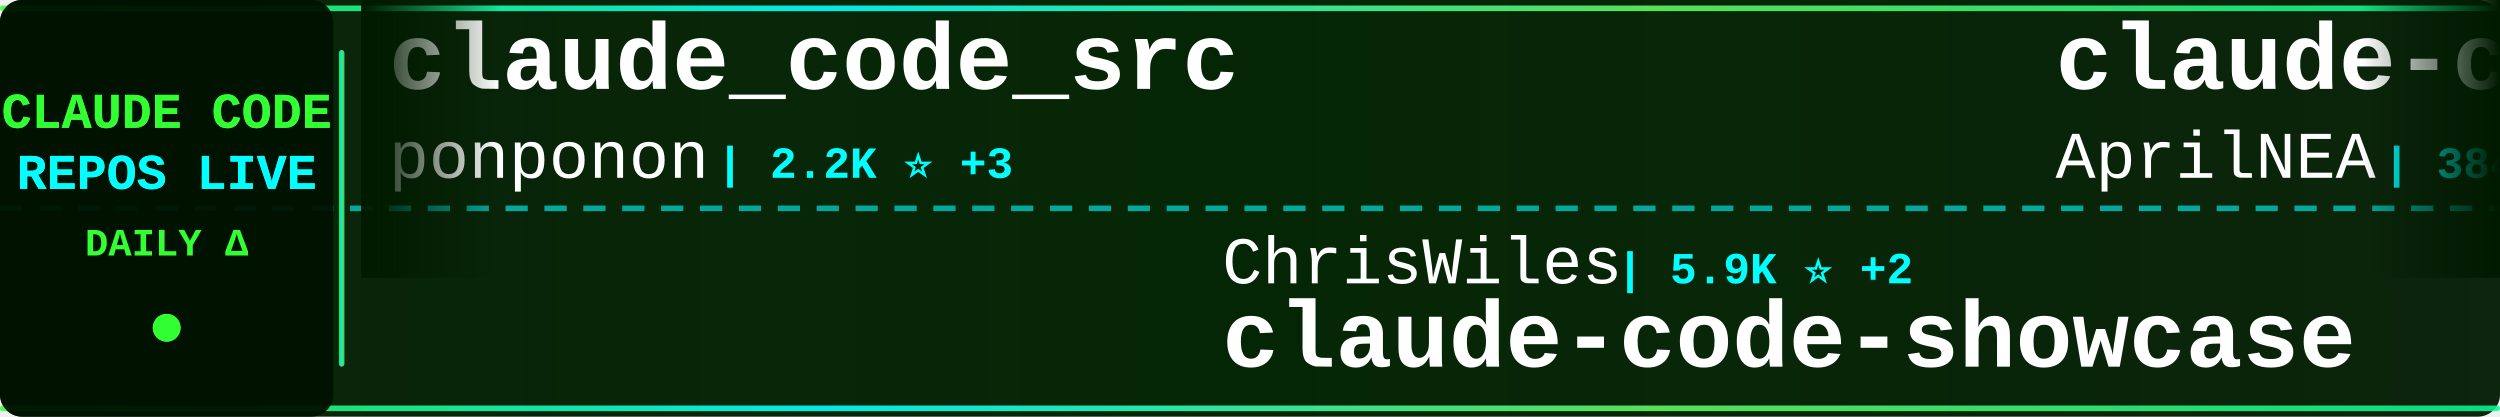
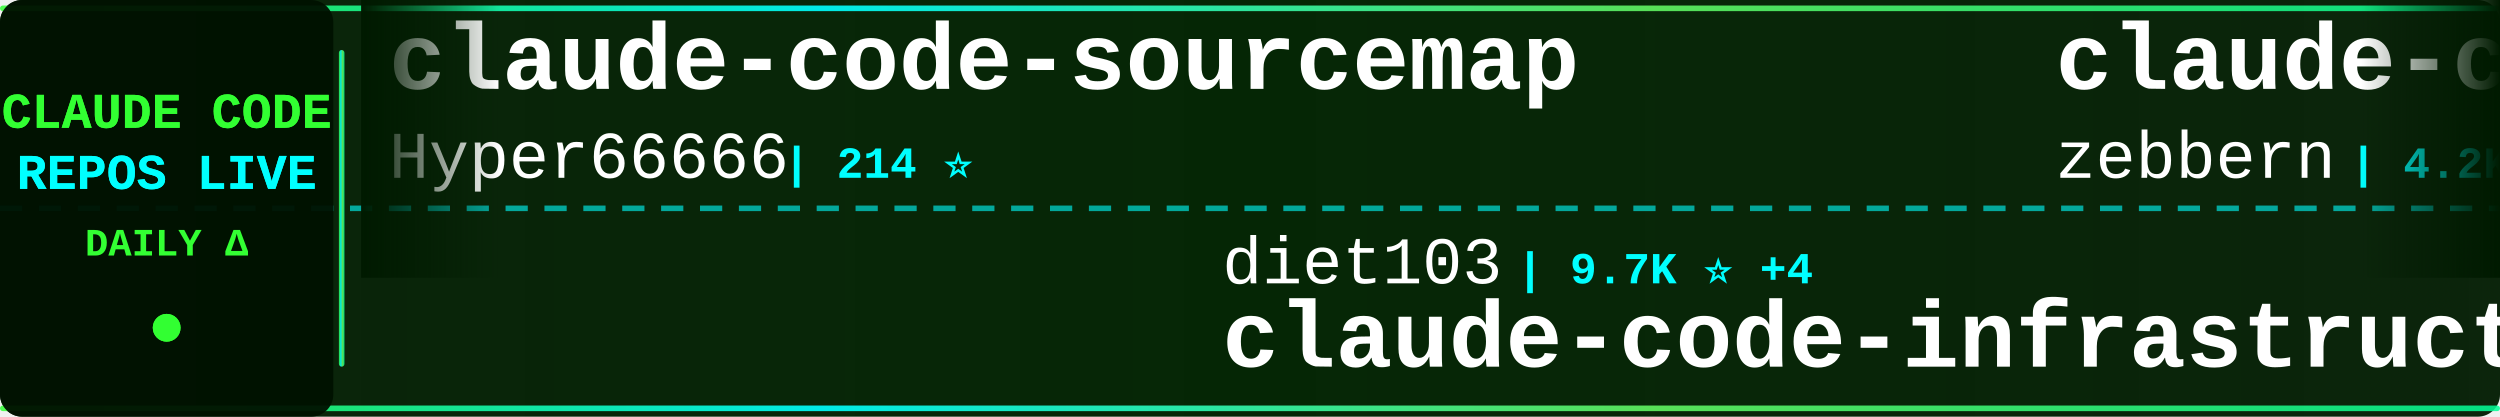
<svg xmlns="http://www.w3.org/2000/svg" width="900" height="150">
  <defs>
    <linearGradient id="tickerBg" x1="0%" y1="0%" x2="100%" y2="0%">
      <stop offset="0%" style="stop-color:#001a00;stop-opacity:0.95" />
      <stop offset="50%" style="stop-color:#002200;stop-opacity:0.98" />
      <stop offset="100%" style="stop-color:#001a00;stop-opacity:0.95" />
    </linearGradient>
    <linearGradient id="borderGrad" x1="0%" y1="0%" x2="100%" y2="0%">
      <stop offset="0%" style="stop-color:#33ff33;stop-opacity:0.85">
        <animate attributeName="stop-opacity" values="0.85;1;0.85" dur="2s" repeatCount="indefinite" />
      </stop>
      <stop offset="33%" style="stop-color:#00ffff;stop-opacity:0.9">
        <animate attributeName="stop-opacity" values="0.9;1;0.9" dur="2.2s" repeatCount="indefinite" />
      </stop>
      <stop offset="66%" style="stop-color:#66ff66;stop-opacity:0.85">
        <animate attributeName="stop-opacity" values="0.85;1;0.85" dur="1.8s" repeatCount="indefinite" />
      </stop>
      <stop offset="100%" style="stop-color:#00ff99;stop-opacity:0.85">
        <animate attributeName="stop-opacity" values="0.85;1;0.85" dur="2s" repeatCount="indefinite" />
      </stop>
    </linearGradient>
    <filter id="textGlow">
      <feGaussianBlur stdDeviation="0.1" result="coloredBlur" />
      <feMerge>
        <feMergeNode in="coloredBlur" />
        <feMergeNode in="SourceGraphic" />
      </feMerge>
    </filter>
    <filter id="metricGlow">
      <feGaussianBlur stdDeviation="0.2" result="coloredBlur" />
      <feMerge>
        <feMergeNode in="coloredBlur" />
        <feMergeNode in="SourceGraphic" />
      </feMerge>
    </filter>
    <linearGradient id="leftFade" x1="0%" y1="0%" x2="100%" y2="0%">
      <stop offset="0%" style="stop-color:#001a00;stop-opacity:1" />
      <stop offset="100%" style="stop-color:#001a00;stop-opacity:0" />
    </linearGradient>
    <linearGradient id="rightFade" x1="0%" y1="0%" x2="100%" y2="0%">
      <stop offset="0%" style="stop-color:#001a00;stop-opacity:0" />
      <stop offset="100%" style="stop-color:#001a00;stop-opacity:1" />
    </linearGradient>
  </defs>
  <rect width="900" height="150" fill="url(#tickerBg)" rx="8" />
  <rect x="0" y="2" width="900" height="2" fill="url(#borderGrad)" rx="1" />
  <rect x="0" y="146" width="900" height="2" fill="url(#borderGrad)" rx="1" />
  <line x1="0" y1="75" x2="900" y2="75" stroke="#00ffff" stroke-width="2" stroke-dasharray="8 6" opacity="0.6" />
  <rect x="0" y="0" width="120" height="150" fill="#001100" opacity="0.95" rx="8" />
  <text x="60" y="46" font-family="'Courier New', monospace" font-size="18" font-weight="bold" fill="#33ff33" text-anchor="middle" filter="url(#textGlow)">
    CLAUDE CODE
  </text>
  <text x="60" y="68" font-family="'Courier New', monospace" font-size="18" font-weight="bold" fill="#00ffff" text-anchor="middle" filter="url(#textGlow)">
    REPOS LIVE
  </text>
  <text x="60" y="92" font-family="'Courier New', monospace" font-size="14" font-weight="bold" fill="#33ff33" text-anchor="middle">
    DAILY Δ
  </text>
  <circle cx="60" cy="118" r="5" fill="#33ff33" filter="url(#metricGlow)">
    <animate attributeName="r" values="4;6;4" dur="1.5s" repeatCount="indefinite" />
    <animate attributeName="opacity" values="0.6;1;0.6" dur="1.5s" repeatCount="indefinite" />
  </circle>
  <rect x="122" y="18" width="2" height="114" fill="url(#borderGrad)" rx="1" />
  <clipPath id="tickerClip">
    <rect x="130" y="0" width="770" height="150" />
  </clipPath>
  <g clip-path="url(#tickerClip)">
    <g id="tickerItems">
      <animateTransform attributeName="transform" attributeType="XML" type="translate" from="0 0" to="-3000 0" dur="54s" repeatCount="indefinite" />
      <g transform="translate(0, 0)">
-         <text x="140" y="32" font-family="'Courier New', monospace" font-size="34" font-weight="bold" fill="#ffffff">claude_code_src</text>
-         <text x="140" y="64" font-family="'Courier New', monospace" font-size="24" font-weight="normal" fill="#ffffff" opacity="1.0">ponponon</text>
-         <text x="258" y="64" font-family="'Courier New', monospace" font-size="16" font-weight="bold" fill="#00ffff"> | 2.2K ⭐ +3</text>
+         <text x="140" y="32" font-family="'Courier New', monospace" font-size="34" font-weight="bold" fill="#ffffff">claude-code-sourcemap</text>
+         <text x="140" y="64" font-family="'Courier New', monospace" font-size="24" font-weight="normal" fill="#ffffff" opacity="1.0">Hyper66666</text>
+         <text x="282" y="64" font-family="'Courier New', monospace" font-size="16" font-weight="bold" fill="#00ffff"> | 214 ⭐</text>
      </g>
      <g transform="translate(300, 0)">
-         <text x="140" y="102" font-family="'Courier New', monospace" font-size="24" font-weight="normal" fill="#ffffff" opacity="1.0">ChrisWiles</text>
-         <text x="282" y="102" font-family="'Courier New', monospace" font-size="16" font-weight="bold" fill="#00ffff"> | 5.9K ⭐ +2</text>
-         <text x="140" y="132" font-family="'Courier New', monospace" font-size="34" font-weight="bold" fill="#ffffff">claude-code-showcase</text>
+         <text x="140" y="102" font-family="'Courier New', monospace" font-size="24" font-weight="normal" fill="#ffffff" opacity="1.0">diet103</text>
+         <text x="246" y="102" font-family="'Courier New', monospace" font-size="16" font-weight="bold" fill="#00ffff"> | 9.7K ⭐ +4</text>
+         <text x="140" y="132" font-family="'Courier New', monospace" font-size="34" font-weight="bold" fill="#ffffff">claude-code-infrastructu...</text>
      </g>
      <g transform="translate(600, 0)">
-         <text x="140" y="32" font-family="'Courier New', monospace" font-size="34" font-weight="bold" fill="#ffffff">claude-code-source</text>
-         <text x="140" y="64" font-family="'Courier New', monospace" font-size="24" font-weight="normal" fill="#ffffff" opacity="1.0">AprilNEA</text>
-         <text x="258" y="64" font-family="'Courier New', monospace" font-size="16" font-weight="bold" fill="#00ffff"> | 384 ⭐</text>
+         <text x="140" y="32" font-family="'Courier New', monospace" font-size="34" font-weight="bold" fill="#ffffff">claude-code-guide</text>
+         <text x="140" y="64" font-family="'Courier New', monospace" font-size="24" font-weight="normal" fill="#ffffff" opacity="1.0">zebbern</text>
+         <text x="246" y="64" font-family="'Courier New', monospace" font-size="16" font-weight="bold" fill="#00ffff"> | 4.2K ⭐ +6</text>
      </g>
      <g transform="translate(900, 0)">
-         <text x="140" y="102" font-family="'Courier New', monospace" font-size="24" font-weight="normal" fill="#ffffff" opacity="1.0">frankbria</text>
-         <text x="270" y="102" font-family="'Courier New', monospace" font-size="16" font-weight="bold" fill="#00ffff"> | 9.2K ⭐ +6</text>
-         <text x="140" y="132" font-family="'Courier New', monospace" font-size="34" font-weight="bold" fill="#ffffff">ralph-claude-code</text>
+         <text x="140" y="102" font-family="'Courier New', monospace" font-size="24" font-weight="normal" fill="#ffffff" opacity="1.0">ChinaSiro</text>
+         <text x="270" y="102" font-family="'Courier New', monospace" font-size="16" font-weight="bold" fill="#00ffff"> | 9.3K ⭐ +10</text>
+         <text x="140" y="132" font-family="'Courier New', monospace" font-size="34" font-weight="bold" fill="#ffffff">claude-code-sourcemap</text>
      </g>
      <g transform="translate(1200, 0)">
        <text x="140" y="32" font-family="'Courier New', monospace" font-size="34" font-weight="bold" fill="#ffffff">claude-code-book</text>
        <text x="140" y="64" font-family="'Courier New', monospace" font-size="24" font-weight="normal" fill="#ffffff" opacity="1.0">lintsinghua</text>
        <text x="294" y="64" font-family="'Courier New', monospace" font-size="16" font-weight="bold" fill="#00ffff"> | 3.4K ⭐ +13</text>
      </g>
      <g transform="translate(1500, 0)">
-         <text x="140" y="102" font-family="'Courier New', monospace" font-size="24" font-weight="normal" fill="#ffffff" opacity="1.0">multica-ai</text>
-         <text x="282" y="102" font-family="'Courier New', monospace" font-size="16" font-weight="bold" fill="#00ffff"> | 154.6K ⭐ +2.9K</text>
-         <text x="140" y="132" font-family="'Courier New', monospace" font-size="34" font-weight="bold" fill="#ffffff">andrej-karpathy-skills</text>
+         <text x="140" y="102" font-family="'Courier New', monospace" font-size="24" font-weight="normal" fill="#ffffff" opacity="1.0">Piebald-AI</text>
+         <text x="282" y="102" font-family="'Courier New', monospace" font-size="16" font-weight="bold" fill="#00ffff"> | 10.5K ⭐ +23</text>
+         <text x="140" y="132" font-family="'Courier New', monospace" font-size="34" font-weight="bold" fill="#ffffff">claude-code-system-promp...</text>
      </g>
      <g transform="translate(1800, 0)">
-         <text x="140" y="32" font-family="'Courier New', monospace" font-size="34" font-weight="bold" fill="#ffffff">claude-code-source</text>
-         <text x="140" y="64" font-family="'Courier New', monospace" font-size="24" font-weight="normal" fill="#ffffff" opacity="1.0">JrCx7scC</text>
-         <text x="258" y="64" font-family="'Courier New', monospace" font-size="16" font-weight="bold" fill="#00ffff"> | 368 ⭐</text>
+         <text x="140" y="32" font-family="'Courier New', monospace" font-size="34" font-weight="bold" fill="#ffffff">claude-code-tudou</text>
+         <text x="140" y="64" font-family="'Courier New', monospace" font-size="24" font-weight="normal" fill="#ffffff" opacity="1.0">AICoderTudou</text>
+         <text x="306" y="64" font-family="'Courier New', monospace" font-size="16" font-weight="bold" fill="#00ffff"> | 501 ⭐</text>
      </g>
      <g transform="translate(2100, 0)">
-         <text x="140" y="102" font-family="'Courier New', monospace" font-size="24" font-weight="normal" fill="#ffffff" opacity="1.0">nicedreamzapp</text>
-         <text x="318" y="102" font-family="'Courier New', monospace" font-size="16" font-weight="bold" fill="#00ffff"> | 2.7K ⭐ +7</text>
-         <text x="140" y="132" font-family="'Courier New', monospace" font-size="34" font-weight="bold" fill="#ffffff">claude-code-local</text>
+         <text x="140" y="102" font-family="'Courier New', monospace" font-size="24" font-weight="normal" fill="#ffffff" opacity="1.0">rohitg00</text>
+         <text x="258" y="102" font-family="'Courier New', monospace" font-size="16" font-weight="bold" fill="#00ffff"> | 1.8K ⭐ +19</text>
+         <text x="140" y="132" font-family="'Courier New', monospace" font-size="34" font-weight="bold" fill="#ffffff">awesome-claude-code-tool...</text>
      </g>
      <g transform="translate(2400, 0)">
-         <text x="140" y="32" font-family="'Courier New', monospace" font-size="34" font-weight="bold" fill="#ffffff">agents</text>
-         <text x="140" y="64" font-family="'Courier New', monospace" font-size="24" font-weight="normal" fill="#ffffff" opacity="1.0">wshobson</text>
-         <text x="258" y="64" font-family="'Courier New', monospace" font-size="16" font-weight="bold" fill="#00ffff"> | 35.9K ⭐ +61</text>
+         <text x="140" y="32" font-family="'Courier New', monospace" font-size="34" font-weight="bold" fill="#ffffff">claude-code-engineering</text>
+         <text x="140" y="64" font-family="'Courier New', monospace" font-size="24" font-weight="normal" fill="#ffffff" opacity="1.0">huangjia2019</text>
+         <text x="306" y="64" font-family="'Courier New', monospace" font-size="16" font-weight="bold" fill="#00ffff"> | 702 ⭐ +7</text>
      </g>
      <g transform="translate(2700, 0)">
-         <text x="140" y="102" font-family="'Courier New', monospace" font-size="24" font-weight="normal" fill="#ffffff" opacity="1.0">777genius</text>
-         <text x="270" y="102" font-family="'Courier New', monospace" font-size="16" font-weight="bold" fill="#00ffff"> | 912 ⭐</text>
-         <text x="140" y="132" font-family="'Courier New', monospace" font-size="34" font-weight="bold" fill="#ffffff">claude-code-source-code</text>
+         <text x="140" y="102" font-family="'Courier New', monospace" font-size="24" font-weight="normal" fill="#ffffff" opacity="1.0">JrCx7scC</text>
+         <text x="258" y="102" font-family="'Courier New', monospace" font-size="16" font-weight="bold" fill="#00ffff"> | 368 ⭐</text>
+         <text x="140" y="132" font-family="'Courier New', monospace" font-size="34" font-weight="bold" fill="#ffffff">claude-code-source</text>
      </g>
      <g transform="translate(3000, 0)">
-         <text x="140" y="32" font-family="'Courier New', monospace" font-size="34" font-weight="bold" fill="#ffffff">claude_code_src</text>
-         <text x="140" y="64" font-family="'Courier New', monospace" font-size="24" font-weight="normal" fill="#ffffff" opacity="1.0">ponponon</text>
-         <text x="258" y="64" font-family="'Courier New', monospace" font-size="16" font-weight="bold" fill="#00ffff"> | 2.2K ⭐ +3</text>
+         <text x="140" y="32" font-family="'Courier New', monospace" font-size="34" font-weight="bold" fill="#ffffff">claude-code-sourcemap</text>
+         <text x="140" y="64" font-family="'Courier New', monospace" font-size="24" font-weight="normal" fill="#ffffff" opacity="1.0">Hyper66666</text>
+         <text x="282" y="64" font-family="'Courier New', monospace" font-size="16" font-weight="bold" fill="#00ffff"> | 214 ⭐</text>
      </g>
      <g transform="translate(3300, 0)">
-         <text x="140" y="102" font-family="'Courier New', monospace" font-size="24" font-weight="normal" fill="#ffffff" opacity="1.0">ChrisWiles</text>
-         <text x="282" y="102" font-family="'Courier New', monospace" font-size="16" font-weight="bold" fill="#00ffff"> | 5.9K ⭐ +2</text>
-         <text x="140" y="132" font-family="'Courier New', monospace" font-size="34" font-weight="bold" fill="#ffffff">claude-code-showcase</text>
+         <text x="140" y="102" font-family="'Courier New', monospace" font-size="24" font-weight="normal" fill="#ffffff" opacity="1.0">diet103</text>
+         <text x="246" y="102" font-family="'Courier New', monospace" font-size="16" font-weight="bold" fill="#00ffff"> | 9.7K ⭐ +4</text>
+         <text x="140" y="132" font-family="'Courier New', monospace" font-size="34" font-weight="bold" fill="#ffffff">claude-code-infrastructu...</text>
      </g>
      <g transform="translate(3600, 0)">
-         <text x="140" y="32" font-family="'Courier New', monospace" font-size="34" font-weight="bold" fill="#ffffff">claude-code-source</text>
-         <text x="140" y="64" font-family="'Courier New', monospace" font-size="24" font-weight="normal" fill="#ffffff" opacity="1.0">AprilNEA</text>
-         <text x="258" y="64" font-family="'Courier New', monospace" font-size="16" font-weight="bold" fill="#00ffff"> | 384 ⭐</text>
+         <text x="140" y="32" font-family="'Courier New', monospace" font-size="34" font-weight="bold" fill="#ffffff">claude-code-guide</text>
+         <text x="140" y="64" font-family="'Courier New', monospace" font-size="24" font-weight="normal" fill="#ffffff" opacity="1.0">zebbern</text>
+         <text x="246" y="64" font-family="'Courier New', monospace" font-size="16" font-weight="bold" fill="#00ffff"> | 4.2K ⭐ +6</text>
      </g>
      <g transform="translate(3900, 0)">
-         <text x="140" y="102" font-family="'Courier New', monospace" font-size="24" font-weight="normal" fill="#ffffff" opacity="1.0">frankbria</text>
-         <text x="270" y="102" font-family="'Courier New', monospace" font-size="16" font-weight="bold" fill="#00ffff"> | 9.2K ⭐ +6</text>
-         <text x="140" y="132" font-family="'Courier New', monospace" font-size="34" font-weight="bold" fill="#ffffff">ralph-claude-code</text>
+         <text x="140" y="102" font-family="'Courier New', monospace" font-size="24" font-weight="normal" fill="#ffffff" opacity="1.0">ChinaSiro</text>
+         <text x="270" y="102" font-family="'Courier New', monospace" font-size="16" font-weight="bold" fill="#00ffff"> | 9.3K ⭐ +10</text>
+         <text x="140" y="132" font-family="'Courier New', monospace" font-size="34" font-weight="bold" fill="#ffffff">claude-code-sourcemap</text>
      </g>
    </g>
  </g>
  <rect x="130" y="0" width="50" height="100" fill="url(#leftFade)" />
  <rect x="850" y="0" width="50" height="100" fill="url(#rightFade)" />
</svg>
